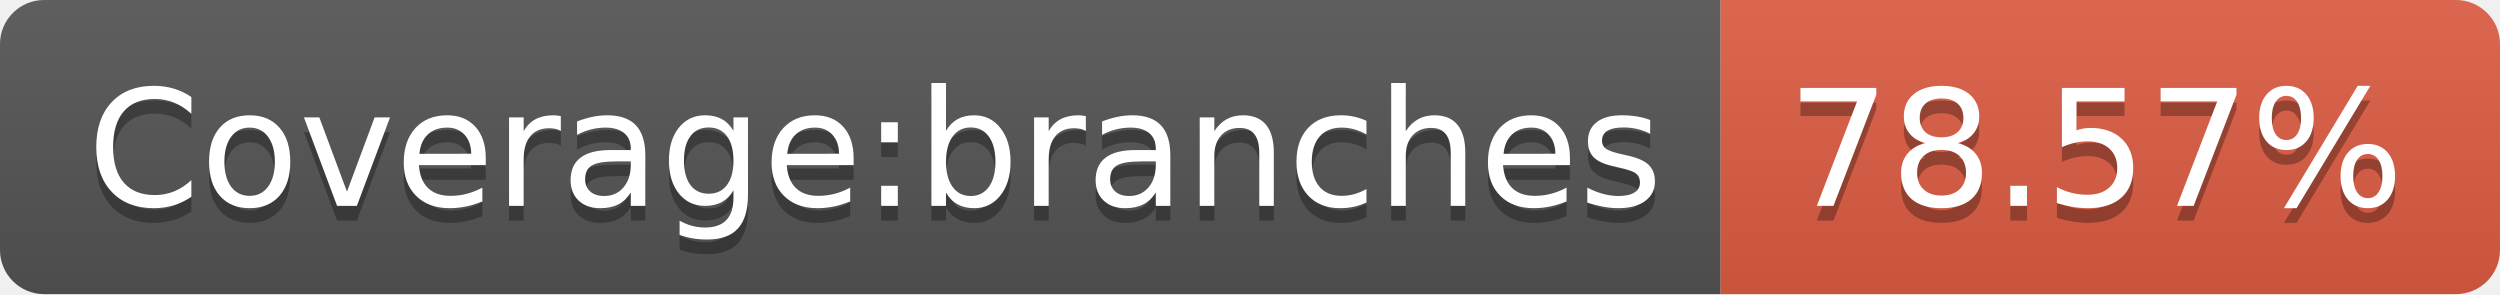
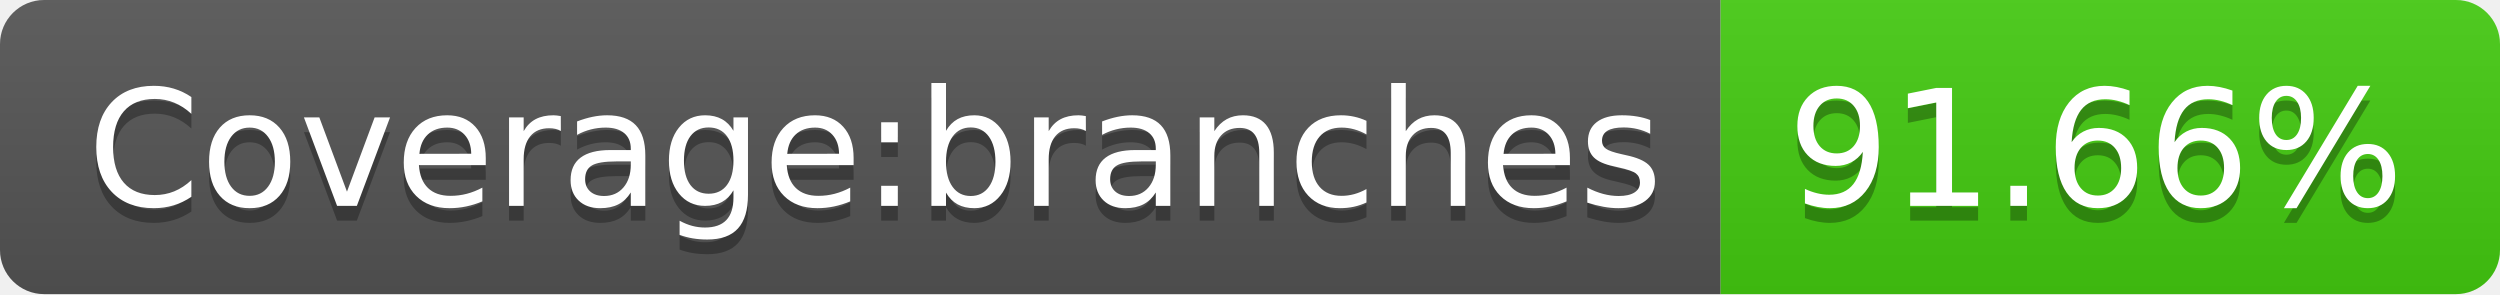
- <svg xmlns="http://www.w3.org/2000/svg" width="170" height="20" role="img" aria-label="Coverage:branches: 78.57%">
+ <svg xmlns="http://www.w3.org/2000/svg" width="170" height="20" role="img" aria-label="Coverage:branches: 91.66%">
  <linearGradient id="s" x2="0" y2="100%">
    <stop offset="0" stop-color="#bbb" stop-opacity=".1" />
    <stop offset="1" stop-opacity=".1" />
  </linearGradient>
  <clipPath id="r">
    <rect width="170" height="20" rx="3" fill="#fff" />
  </clipPath>
  <g clip-path="url(#r)">
    <rect width="117" height="20" fill="#555" />
-     <rect x="117" width="53" height="20" fill="#e05d44" />
+     <rect x="117" width="53" height="20" fill="#4c1" />
    <rect width="170" height="20" fill="url(#s)" />
  </g>
  <g fill="#fff" text-anchor="middle" font-family="Verdana,Geneva,DejaVu Sans,sans-serif" text-rendering="geometricPrecision" font-size="110">
    <text aria-hidden="true" x="595" y="150" fill="#010101" fill-opacity=".3" transform="scale(.1)" textLength="1070">Coverage:branches</text>
    <text x="595" y="140" transform="scale(.1)" fill="#fff" textLength="1070">Coverage:branches</text>
-     <text aria-hidden="true" x="1425" y="150" fill="#010101" fill-opacity=".3" transform="scale(.1)" textLength="430">78.57%</text>
-     <text x="1425" y="140" transform="scale(.1)" fill="#fff" textLength="430">78.57%</text>
+     <text aria-hidden="true" x="1425" y="150" fill="#010101" fill-opacity=".3" transform="scale(.1)" textLength="430">91.66%</text>
+     <text x="1425" y="140" transform="scale(.1)" fill="#fff" textLength="430">91.66%</text>
  </g>
</svg>
